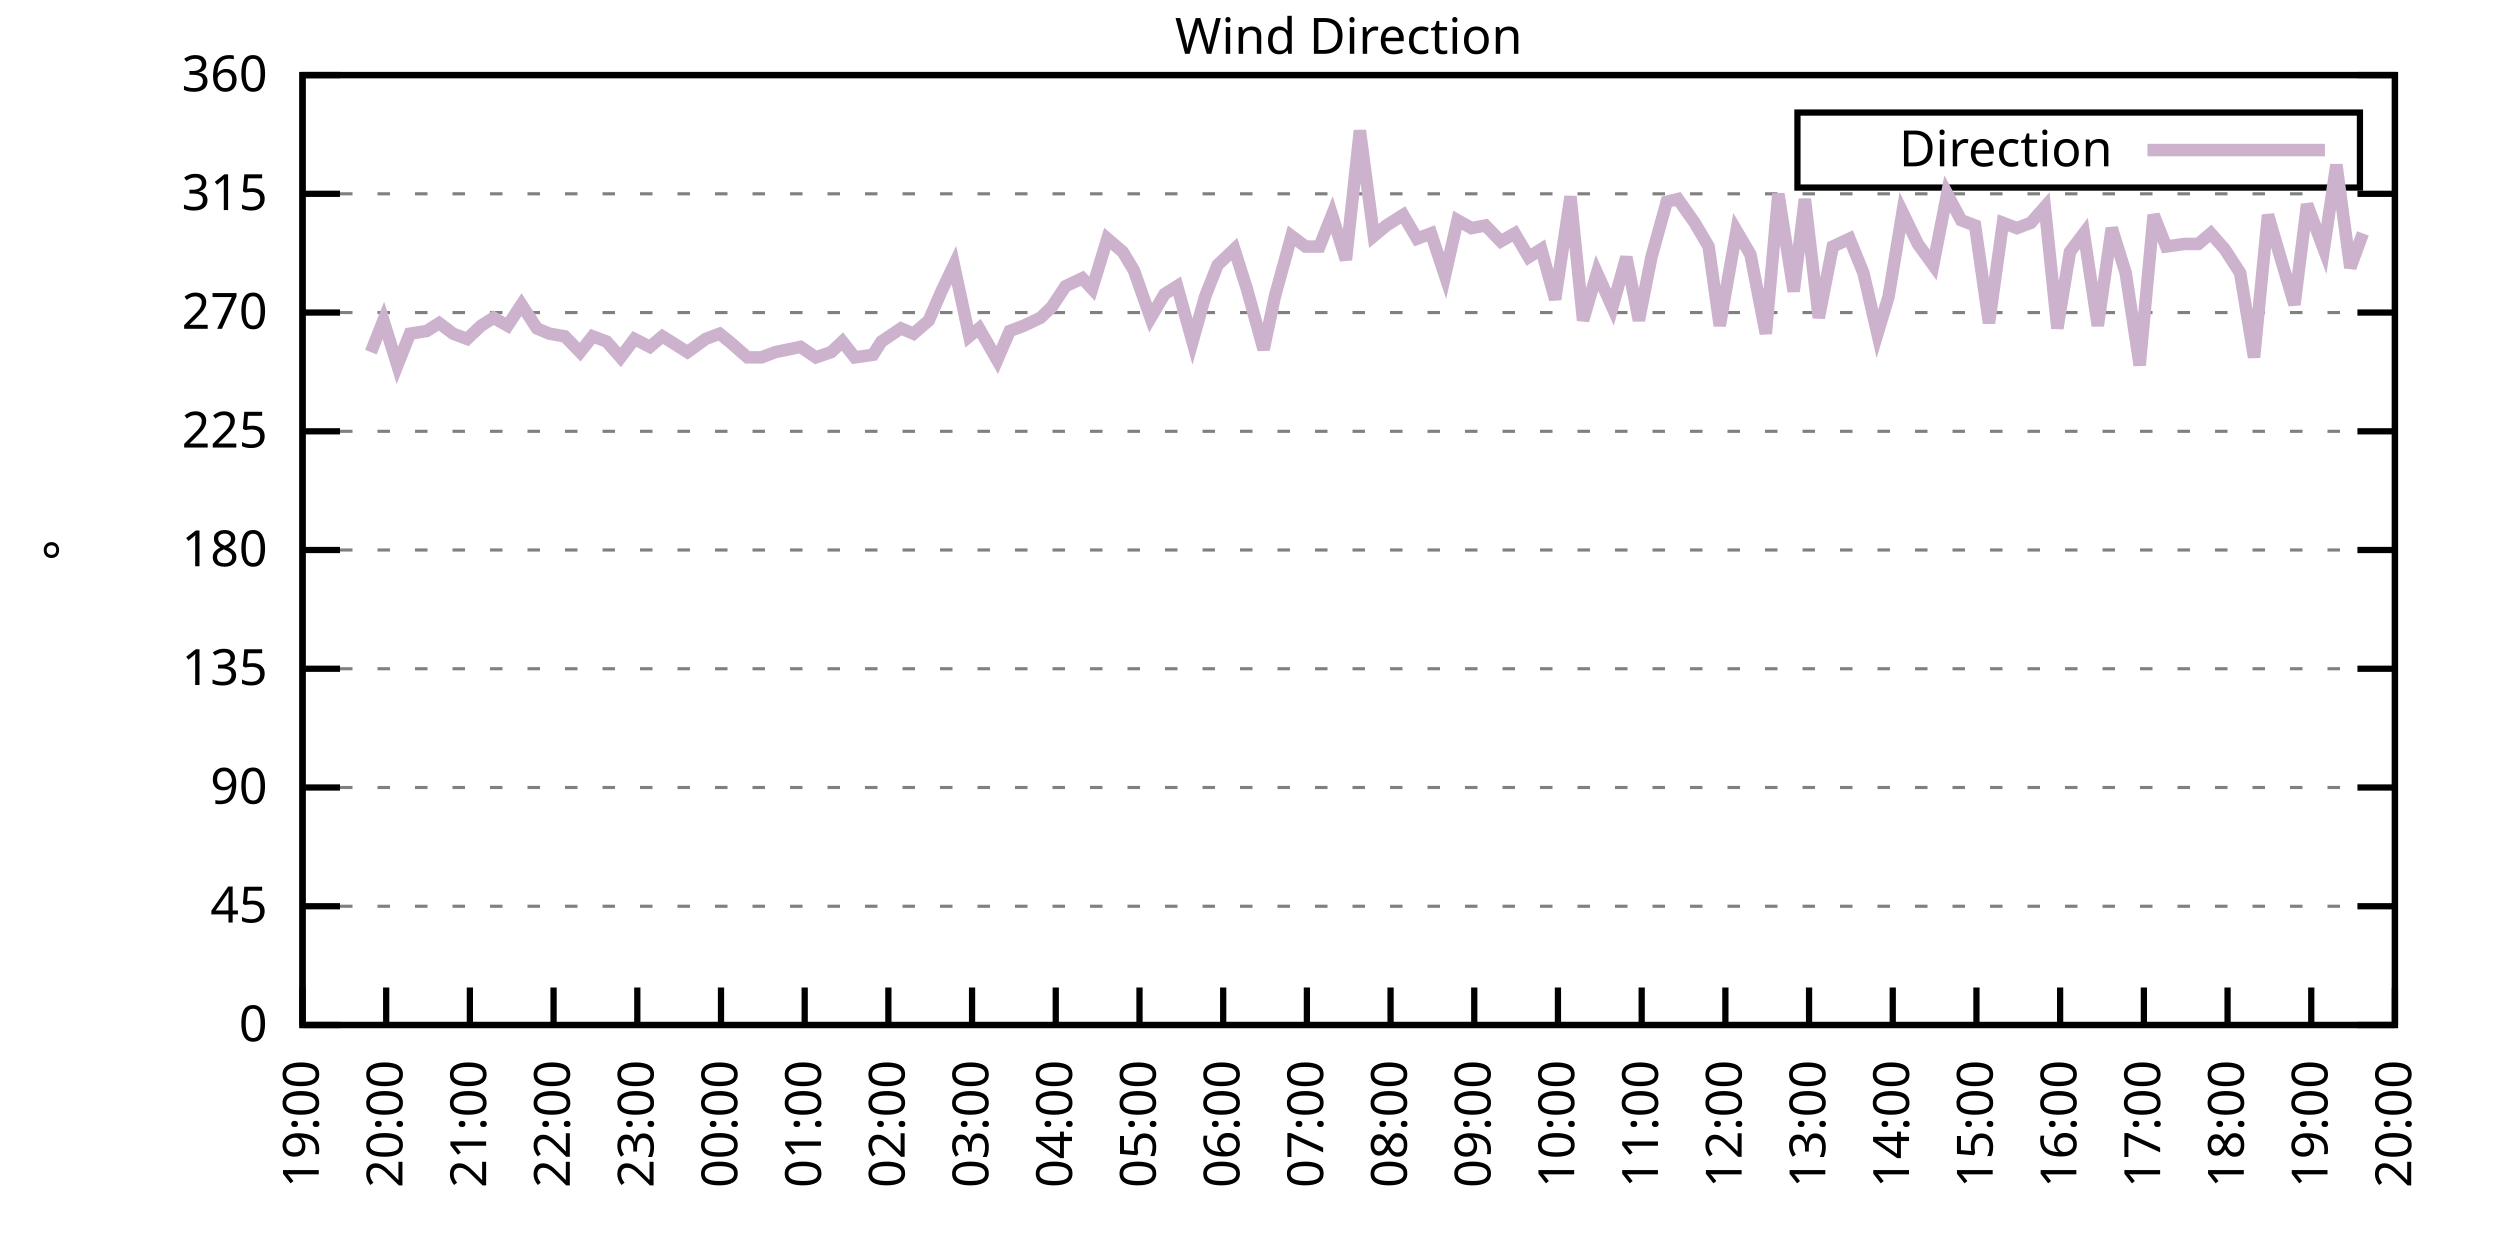
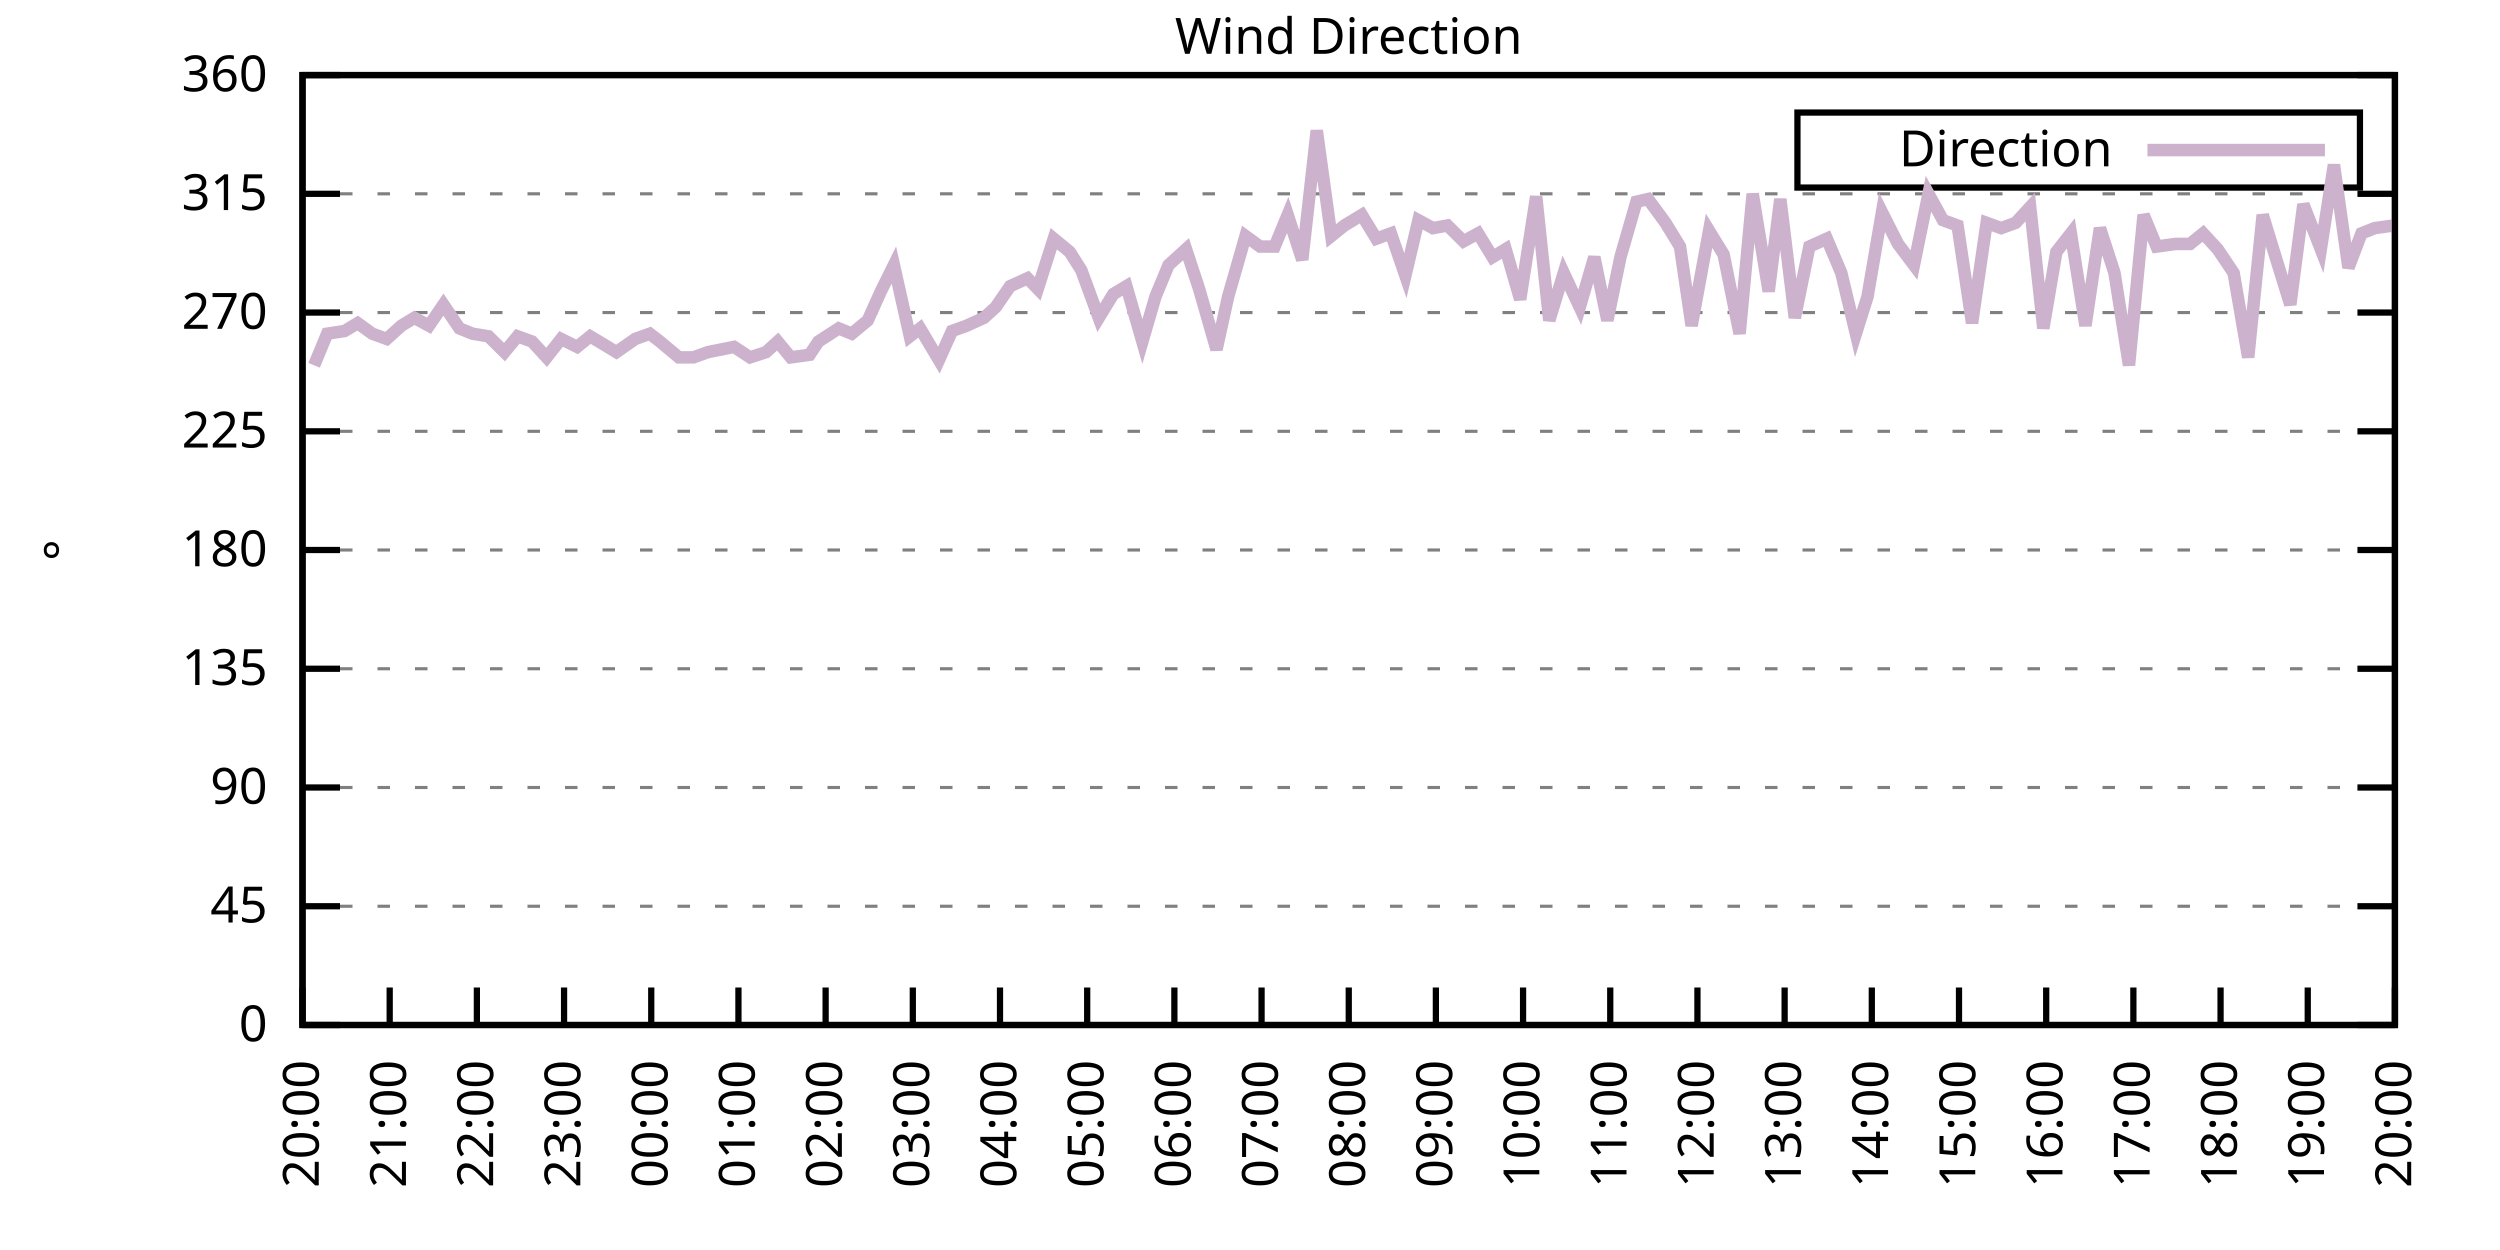
<svg xmlns="http://www.w3.org/2000/svg" xmlns:xlink="http://www.w3.org/1999/xlink" width="400" height="200" viewBox="0 0 400 200">
  <g id="gnuplot_canvas">
    <rect x="0" y="0" width="400" height="200" fill="none" />
    <defs>
      <circle id="gpDot" r="0.5" stroke-width="0.5" stroke="currentColor" />
      <path id="gpPt0" stroke-width="0.333" stroke="currentColor" d="M-1,0 h2 M0,-1 v2" />
      <path id="gpPt1" stroke-width="0.333" stroke="currentColor" d="M-1,-1 L1,1 M1,-1 L-1,1" />
      <path id="gpPt2" stroke-width="0.333" stroke="currentColor" d="M-1,0 L1,0 M0,-1 L0,1 M-1,-1 L1,1 M-1,1 L1,-1" />
      <rect id="gpPt3" stroke-width="0.333" stroke="currentColor" x="-1" y="-1" width="2" height="2" />
      <rect id="gpPt4" stroke-width="0.333" stroke="currentColor" fill="currentColor" x="-1" y="-1" width="2" height="2" />
      <circle id="gpPt5" stroke-width="0.333" stroke="currentColor" cx="0" cy="0" r="1" />
      <use xlink:href="#gpPt5" id="gpPt6" fill="currentColor" stroke="none" />
      <path id="gpPt7" stroke-width="0.333" stroke="currentColor" d="M0,-1.33 L-1.33,0.67 L1.33,0.67 z" />
      <use xlink:href="#gpPt7" id="gpPt8" fill="currentColor" stroke="none" />
      <use xlink:href="#gpPt7" id="gpPt9" stroke="currentColor" transform="rotate(180)" />
      <use xlink:href="#gpPt9" id="gpPt10" fill="currentColor" stroke="none" />
      <use xlink:href="#gpPt3" id="gpPt11" stroke="currentColor" transform="rotate(45)" />
      <use xlink:href="#gpPt11" id="gpPt12" fill="currentColor" stroke="none" />
      <path id="gpPt13" stroke-width="0.333" stroke="currentColor" d="M0,1.330 L1.265,0.411 L0.782,-1.067 L-0.782,-1.076 L-1.265,0.411 z" />
      <use xlink:href="#gpPt13" id="gpPt14" fill="currentColor" stroke="none" />
      <filter id="textbox" filterUnits="objectBoundingBox" x="0" y="0" height="1" width="1">
        <feFlood flood-color="white" flood-opacity="1" result="bgnd" />
        <feComposite in="SourceGraphic" in2="bgnd" operator="atop" />
      </filter>
      <filter id="greybox" filterUnits="objectBoundingBox" x="0" y="0" height="1" width="1">
        <feFlood flood-color="lightgrey" flood-opacity="1" result="grey" />
        <feComposite in="SourceGraphic" in2="grey" operator="atop" />
      </filter>
    </defs>
    <g fill="none" color="white" stroke="currentColor" stroke-width="1.00" stroke-linecap="butt" stroke-linejoin="miter">
</g>
    <g fill="none" color="black" stroke="currentColor" stroke-width="1.00" stroke-linecap="butt" stroke-linejoin="miter">
      <g stroke="none" shape-rendering="crispEdges">
        <polygon fill="rgb(255, 255, 255)" points="48.40,164.00 383.18,164.00 383.18,12.02 48.40,12.02 " />
      </g>
    </g>
    <g fill="none" color="black" stroke="currentColor" stroke-width="1.00" stroke-linecap="butt" stroke-linejoin="miter">
</g>
    <g fill="none" color="black" stroke="black" stroke-width="0.50" stroke-linecap="butt" stroke-linejoin="miter">
</g>
    <g fill="none" color="gray" stroke="currentColor" stroke-width="0.50" stroke-linecap="butt" stroke-linejoin="miter">
      <path stroke="gray" stroke-dasharray="2,4" class="gridline" d="M48.40,164.00 L383.19,164.00  " />
    </g>
    <g fill="none" color="gray" stroke="gray" stroke-width="1.00" stroke-linecap="butt" stroke-linejoin="miter">
</g>
    <g fill="none" color="black" stroke="currentColor" stroke-width="1.00" stroke-linecap="butt" stroke-linejoin="miter">
      <path stroke="black" d="M48.40,164.00 L54.40,164.00 M383.19,164.00 L377.19,164.00  " />
      <g transform="translate(42.80,166.60)" stroke="none" fill="black" font-family="Sans" font-size="8.00" text-anchor="end">
        <text>
          <tspan font-family="Sans"> 0</tspan>
        </text>
      </g>
    </g>
    <g fill="none" color="black" stroke="currentColor" stroke-width="1.00" stroke-linecap="butt" stroke-linejoin="miter">
</g>
    <g fill="none" color="black" stroke="black" stroke-width="0.50" stroke-linecap="butt" stroke-linejoin="miter">
</g>
    <g fill="none" color="gray" stroke="currentColor" stroke-width="0.50" stroke-linecap="butt" stroke-linejoin="miter">
      <path stroke="gray" stroke-dasharray="2,4" class="gridline" d="M48.40,145.00 L383.19,145.00  " />
    </g>
    <g fill="none" color="gray" stroke="gray" stroke-width="1.00" stroke-linecap="butt" stroke-linejoin="miter">
</g>
    <g fill="none" color="black" stroke="currentColor" stroke-width="1.00" stroke-linecap="butt" stroke-linejoin="miter">
      <path stroke="black" d="M48.40,145.00 L54.40,145.00 M383.19,145.00 L377.19,145.00  " />
      <g transform="translate(42.80,147.60)" stroke="none" fill="black" font-family="Sans" font-size="8.00" text-anchor="end">
        <text>
          <tspan font-family="Sans"> 45</tspan>
        </text>
      </g>
    </g>
    <g fill="none" color="black" stroke="currentColor" stroke-width="1.00" stroke-linecap="butt" stroke-linejoin="miter">
</g>
    <g fill="none" color="black" stroke="black" stroke-width="0.50" stroke-linecap="butt" stroke-linejoin="miter">
</g>
    <g fill="none" color="gray" stroke="currentColor" stroke-width="0.50" stroke-linecap="butt" stroke-linejoin="miter">
      <path stroke="gray" stroke-dasharray="2,4" class="gridline" d="M48.40,126.00 L383.19,126.00  " />
    </g>
    <g fill="none" color="gray" stroke="gray" stroke-width="1.00" stroke-linecap="butt" stroke-linejoin="miter">
</g>
    <g fill="none" color="black" stroke="currentColor" stroke-width="1.00" stroke-linecap="butt" stroke-linejoin="miter">
      <path stroke="black" d="M48.40,126.00 L54.40,126.00 M383.19,126.00 L377.19,126.00  " />
      <g transform="translate(42.80,128.60)" stroke="none" fill="black" font-family="Sans" font-size="8.00" text-anchor="end">
        <text>
          <tspan font-family="Sans"> 90</tspan>
        </text>
      </g>
    </g>
    <g fill="none" color="black" stroke="currentColor" stroke-width="1.00" stroke-linecap="butt" stroke-linejoin="miter">
</g>
    <g fill="none" color="black" stroke="black" stroke-width="0.50" stroke-linecap="butt" stroke-linejoin="miter">
</g>
    <g fill="none" color="gray" stroke="currentColor" stroke-width="0.50" stroke-linecap="butt" stroke-linejoin="miter">
      <path stroke="gray" stroke-dasharray="2,4" class="gridline" d="M48.40,107.00 L383.19,107.00  " />
    </g>
    <g fill="none" color="gray" stroke="gray" stroke-width="1.00" stroke-linecap="butt" stroke-linejoin="miter">
</g>
    <g fill="none" color="black" stroke="currentColor" stroke-width="1.00" stroke-linecap="butt" stroke-linejoin="miter">
      <path stroke="black" d="M48.40,107.00 L54.40,107.00 M383.19,107.00 L377.19,107.00  " />
      <g transform="translate(42.80,109.60)" stroke="none" fill="black" font-family="Sans" font-size="8.00" text-anchor="end">
        <text>
          <tspan font-family="Sans"> 135</tspan>
        </text>
      </g>
    </g>
    <g fill="none" color="black" stroke="currentColor" stroke-width="1.00" stroke-linecap="butt" stroke-linejoin="miter">
</g>
    <g fill="none" color="black" stroke="black" stroke-width="0.50" stroke-linecap="butt" stroke-linejoin="miter">
</g>
    <g fill="none" color="gray" stroke="currentColor" stroke-width="0.50" stroke-linecap="butt" stroke-linejoin="miter">
      <path stroke="gray" stroke-dasharray="2,4" class="gridline" d="M48.40,88.00 L383.19,88.00  " />
    </g>
    <g fill="none" color="gray" stroke="gray" stroke-width="1.00" stroke-linecap="butt" stroke-linejoin="miter">
</g>
    <g fill="none" color="black" stroke="currentColor" stroke-width="1.00" stroke-linecap="butt" stroke-linejoin="miter">
      <path stroke="black" d="M48.40,88.00 L54.40,88.00 M383.19,88.00 L377.19,88.00  " />
      <g transform="translate(42.80,90.60)" stroke="none" fill="black" font-family="Sans" font-size="8.00" text-anchor="end">
        <text>
          <tspan font-family="Sans"> 180</tspan>
        </text>
      </g>
    </g>
    <g fill="none" color="black" stroke="currentColor" stroke-width="1.00" stroke-linecap="butt" stroke-linejoin="miter">
</g>
    <g fill="none" color="black" stroke="black" stroke-width="0.50" stroke-linecap="butt" stroke-linejoin="miter">
</g>
    <g fill="none" color="gray" stroke="currentColor" stroke-width="0.50" stroke-linecap="butt" stroke-linejoin="miter">
      <path stroke="gray" stroke-dasharray="2,4" class="gridline" d="M48.40,69.01 L383.19,69.01  " />
    </g>
    <g fill="none" color="gray" stroke="gray" stroke-width="1.00" stroke-linecap="butt" stroke-linejoin="miter">
</g>
    <g fill="none" color="black" stroke="currentColor" stroke-width="1.00" stroke-linecap="butt" stroke-linejoin="miter">
      <path stroke="black" d="M48.40,69.01 L54.40,69.01 M383.19,69.01 L377.19,69.01  " />
      <g transform="translate(42.80,71.61)" stroke="none" fill="black" font-family="Sans" font-size="8.00" text-anchor="end">
        <text>
          <tspan font-family="Sans"> 225</tspan>
        </text>
      </g>
    </g>
    <g fill="none" color="black" stroke="currentColor" stroke-width="1.00" stroke-linecap="butt" stroke-linejoin="miter">
</g>
    <g fill="none" color="black" stroke="black" stroke-width="0.50" stroke-linecap="butt" stroke-linejoin="miter">
</g>
    <g fill="none" color="gray" stroke="currentColor" stroke-width="0.50" stroke-linecap="butt" stroke-linejoin="miter">
      <path stroke="gray" stroke-dasharray="2,4" class="gridline" d="M48.40,50.01 L383.19,50.01  " />
    </g>
    <g fill="none" color="gray" stroke="gray" stroke-width="1.00" stroke-linecap="butt" stroke-linejoin="miter">
</g>
    <g fill="none" color="black" stroke="currentColor" stroke-width="1.00" stroke-linecap="butt" stroke-linejoin="miter">
      <path stroke="black" d="M48.40,50.01 L54.40,50.01 M383.19,50.01 L377.19,50.01  " />
      <g transform="translate(42.80,52.61)" stroke="none" fill="black" font-family="Sans" font-size="8.00" text-anchor="end">
        <text>
          <tspan font-family="Sans"> 270</tspan>
        </text>
      </g>
    </g>
    <g fill="none" color="black" stroke="currentColor" stroke-width="1.00" stroke-linecap="butt" stroke-linejoin="miter">
</g>
    <g fill="none" color="black" stroke="black" stroke-width="0.50" stroke-linecap="butt" stroke-linejoin="miter">
</g>
    <g fill="none" color="gray" stroke="currentColor" stroke-width="0.50" stroke-linecap="butt" stroke-linejoin="miter">
      <path stroke="gray" stroke-dasharray="2,4" class="gridline" d="M48.40,31.01 L383.19,31.01  " />
    </g>
    <g fill="none" color="gray" stroke="gray" stroke-width="1.00" stroke-linecap="butt" stroke-linejoin="miter">
</g>
    <g fill="none" color="black" stroke="currentColor" stroke-width="1.00" stroke-linecap="butt" stroke-linejoin="miter">
      <path stroke="black" d="M48.40,31.01 L54.40,31.01 M383.19,31.01 L377.19,31.01  " />
      <g transform="translate(42.80,33.61)" stroke="none" fill="black" font-family="Sans" font-size="8.00" text-anchor="end">
        <text>
          <tspan font-family="Sans"> 315</tspan>
        </text>
      </g>
    </g>
    <g fill="none" color="black" stroke="currentColor" stroke-width="1.00" stroke-linecap="butt" stroke-linejoin="miter">
</g>
    <g fill="none" color="black" stroke="black" stroke-width="0.50" stroke-linecap="butt" stroke-linejoin="miter">
</g>
    <g fill="none" color="gray" stroke="currentColor" stroke-width="0.50" stroke-linecap="butt" stroke-linejoin="miter">
      <path stroke="gray" stroke-dasharray="2,4" class="gridline" d="M48.40,12.01 L383.19,12.01  " />
    </g>
    <g fill="none" color="gray" stroke="gray" stroke-width="1.00" stroke-linecap="butt" stroke-linejoin="miter">
</g>
    <g fill="none" color="black" stroke="currentColor" stroke-width="1.00" stroke-linecap="butt" stroke-linejoin="miter">
      <path stroke="black" d="M48.40,12.01 L54.40,12.01 M383.19,12.01 L377.19,12.01  " />
      <g transform="translate(42.80,14.61)" stroke="none" fill="black" font-family="Sans" font-size="8.00" text-anchor="end">
        <text>
          <tspan font-family="Sans"> 360</tspan>
        </text>
      </g>
    </g>
    <g fill="none" color="black" stroke="currentColor" stroke-width="1.00" stroke-linecap="butt" stroke-linejoin="miter">
      <path stroke="black" d="M48.40,164.00 L48.40,158.00  " />
      <g transform="translate(51.00,169.60) rotate(270.00)" stroke="none" fill="black" font-family="Sans" font-size="8.00" text-anchor="end">
        <text>
-           <tspan font-family="Sans">19:00</tspan>
-         </text>
-       </g>
-     </g>
-     <g fill="none" color="black" stroke="currentColor" stroke-width="1.00" stroke-linecap="butt" stroke-linejoin="miter">
-       <path stroke="black" d="M61.79,164.00 L61.79,158.00  " />
-       <g transform="translate(64.39,169.60) rotate(270.00)" stroke="none" fill="black" font-family="Sans" font-size="8.00" text-anchor="end">
-         <text>
          <tspan font-family="Sans">20:00</tspan>
        </text>
      </g>
    </g>
    <g fill="none" color="black" stroke="currentColor" stroke-width="1.00" stroke-linecap="butt" stroke-linejoin="miter">
-       <path stroke="black" d="M75.18,164.00 L75.18,158.00  " />
-       <g transform="translate(77.78,169.60) rotate(270.00)" stroke="none" fill="black" font-family="Sans" font-size="8.00" text-anchor="end">
+       <path stroke="black" d="M62.35,164.00 L62.35,158.00  " />
+       <g transform="translate(64.95,169.60) rotate(270.00)" stroke="none" fill="black" font-family="Sans" font-size="8.00" text-anchor="end">
        <text>
          <tspan font-family="Sans">21:00</tspan>
        </text>
      </g>
    </g>
    <g fill="none" color="black" stroke="currentColor" stroke-width="1.00" stroke-linecap="butt" stroke-linejoin="miter">
-       <path stroke="black" d="M88.57,164.00 L88.57,158.00  " />
-       <g transform="translate(91.17,169.60) rotate(270.00)" stroke="none" fill="black" font-family="Sans" font-size="8.00" text-anchor="end">
+       <path stroke="black" d="M76.30,164.00 L76.30,158.00  " />
+       <g transform="translate(78.90,169.60) rotate(270.00)" stroke="none" fill="black" font-family="Sans" font-size="8.00" text-anchor="end">
        <text>
          <tspan font-family="Sans">22:00</tspan>
        </text>
      </g>
    </g>
    <g fill="none" color="black" stroke="currentColor" stroke-width="1.00" stroke-linecap="butt" stroke-linejoin="miter">
-       <path stroke="black" d="M101.97,164.00 L101.97,158.00  " />
-       <g transform="translate(104.57,169.60) rotate(270.00)" stroke="none" fill="black" font-family="Sans" font-size="8.00" text-anchor="end">
+       <path stroke="black" d="M90.25,164.00 L90.25,158.00  " />
+       <g transform="translate(92.85,169.60) rotate(270.00)" stroke="none" fill="black" font-family="Sans" font-size="8.00" text-anchor="end">
        <text>
          <tspan font-family="Sans">23:00</tspan>
        </text>
      </g>
    </g>
    <g fill="none" color="black" stroke="currentColor" stroke-width="1.00" stroke-linecap="butt" stroke-linejoin="miter">
-       <path stroke="black" d="M115.36,164.00 L115.36,158.00  " />
-       <g transform="translate(117.96,169.60) rotate(270.00)" stroke="none" fill="black" font-family="Sans" font-size="8.00" text-anchor="end">
+       <path stroke="black" d="M104.20,164.00 L104.20,158.00  " />
+       <g transform="translate(106.80,169.60) rotate(270.00)" stroke="none" fill="black" font-family="Sans" font-size="8.00" text-anchor="end">
        <text>
          <tspan font-family="Sans">00:00</tspan>
        </text>
      </g>
    </g>
    <g fill="none" color="black" stroke="currentColor" stroke-width="1.00" stroke-linecap="butt" stroke-linejoin="miter">
-       <path stroke="black" d="M128.75,164.00 L128.75,158.00  " />
-       <g transform="translate(131.35,169.60) rotate(270.00)" stroke="none" fill="black" font-family="Sans" font-size="8.00" text-anchor="end">
+       <path stroke="black" d="M118.15,164.00 L118.15,158.00  " />
+       <g transform="translate(120.75,169.60) rotate(270.00)" stroke="none" fill="black" font-family="Sans" font-size="8.00" text-anchor="end">
        <text>
          <tspan font-family="Sans">01:00</tspan>
        </text>
      </g>
    </g>
    <g fill="none" color="black" stroke="currentColor" stroke-width="1.00" stroke-linecap="butt" stroke-linejoin="miter">
-       <path stroke="black" d="M142.14,164.00 L142.14,158.00  " />
-       <g transform="translate(144.74,169.60) rotate(270.00)" stroke="none" fill="black" font-family="Sans" font-size="8.00" text-anchor="end">
+       <path stroke="black" d="M132.10,164.00 L132.10,158.00  " />
+       <g transform="translate(134.70,169.60) rotate(270.00)" stroke="none" fill="black" font-family="Sans" font-size="8.00" text-anchor="end">
        <text>
          <tspan font-family="Sans">02:00</tspan>
        </text>
      </g>
    </g>
    <g fill="none" color="black" stroke="currentColor" stroke-width="1.00" stroke-linecap="butt" stroke-linejoin="miter">
-       <path stroke="black" d="M155.53,164.00 L155.53,158.00  " />
-       <g transform="translate(158.13,169.60) rotate(270.00)" stroke="none" fill="black" font-family="Sans" font-size="8.00" text-anchor="end">
+       <path stroke="black" d="M146.05,164.00 L146.05,158.00  " />
+       <g transform="translate(148.65,169.60) rotate(270.00)" stroke="none" fill="black" font-family="Sans" font-size="8.00" text-anchor="end">
        <text>
          <tspan font-family="Sans">03:00</tspan>
        </text>
      </g>
    </g>
    <g fill="none" color="black" stroke="currentColor" stroke-width="1.00" stroke-linecap="butt" stroke-linejoin="miter">
-       <path stroke="black" d="M168.92,164.00 L168.92,158.00  " />
-       <g transform="translate(171.52,169.60) rotate(270.00)" stroke="none" fill="black" font-family="Sans" font-size="8.00" text-anchor="end">
+       <path stroke="black" d="M160.00,164.00 L160.00,158.00  " />
+       <g transform="translate(162.60,169.60) rotate(270.00)" stroke="none" fill="black" font-family="Sans" font-size="8.00" text-anchor="end">
        <text>
          <tspan font-family="Sans">04:00</tspan>
        </text>
      </g>
    </g>
    <g fill="none" color="black" stroke="currentColor" stroke-width="1.00" stroke-linecap="butt" stroke-linejoin="miter">
-       <path stroke="black" d="M182.32,164.00 L182.32,158.00  " />
-       <g transform="translate(184.92,169.60) rotate(270.00)" stroke="none" fill="black" font-family="Sans" font-size="8.00" text-anchor="end">
+       <path stroke="black" d="M173.95,164.00 L173.95,158.00  " />
+       <g transform="translate(176.55,169.60) rotate(270.00)" stroke="none" fill="black" font-family="Sans" font-size="8.00" text-anchor="end">
        <text>
          <tspan font-family="Sans">05:00</tspan>
        </text>
      </g>
    </g>
    <g fill="none" color="black" stroke="currentColor" stroke-width="1.00" stroke-linecap="butt" stroke-linejoin="miter">
-       <path stroke="black" d="M195.71,164.00 L195.71,158.00  " />
-       <g transform="translate(198.31,169.60) rotate(270.00)" stroke="none" fill="black" font-family="Sans" font-size="8.00" text-anchor="end">
+       <path stroke="black" d="M187.90,164.00 L187.90,158.00  " />
+       <g transform="translate(190.50,169.60) rotate(270.00)" stroke="none" fill="black" font-family="Sans" font-size="8.00" text-anchor="end">
        <text>
          <tspan font-family="Sans">06:00</tspan>
        </text>
      </g>
    </g>
    <g fill="none" color="black" stroke="currentColor" stroke-width="1.00" stroke-linecap="butt" stroke-linejoin="miter">
-       <path stroke="black" d="M209.10,164.00 L209.10,158.00  " />
-       <g transform="translate(211.70,169.60) rotate(270.00)" stroke="none" fill="black" font-family="Sans" font-size="8.00" text-anchor="end">
+       <path stroke="black" d="M201.85,164.00 L201.85,158.00  " />
+       <g transform="translate(204.45,169.60) rotate(270.00)" stroke="none" fill="black" font-family="Sans" font-size="8.00" text-anchor="end">
        <text>
          <tspan font-family="Sans">07:00</tspan>
        </text>
      </g>
    </g>
    <g fill="none" color="black" stroke="currentColor" stroke-width="1.00" stroke-linecap="butt" stroke-linejoin="miter">
-       <path stroke="black" d="M222.49,164.00 L222.49,158.00  " />
-       <g transform="translate(225.09,169.60) rotate(270.00)" stroke="none" fill="black" font-family="Sans" font-size="8.00" text-anchor="end">
+       <path stroke="black" d="M215.80,164.00 L215.80,158.00  " />
+       <g transform="translate(218.40,169.60) rotate(270.00)" stroke="none" fill="black" font-family="Sans" font-size="8.00" text-anchor="end">
        <text>
          <tspan font-family="Sans">08:00</tspan>
        </text>
      </g>
    </g>
    <g fill="none" color="black" stroke="currentColor" stroke-width="1.00" stroke-linecap="butt" stroke-linejoin="miter">
-       <path stroke="black" d="M235.88,164.00 L235.88,158.00  " />
-       <g transform="translate(238.48,169.60) rotate(270.00)" stroke="none" fill="black" font-family="Sans" font-size="8.00" text-anchor="end">
+       <path stroke="black" d="M229.74,164.00 L229.74,158.00  " />
+       <g transform="translate(232.34,169.60) rotate(270.00)" stroke="none" fill="black" font-family="Sans" font-size="8.00" text-anchor="end">
        <text>
          <tspan font-family="Sans">09:00</tspan>
        </text>
      </g>
    </g>
    <g fill="none" color="black" stroke="currentColor" stroke-width="1.00" stroke-linecap="butt" stroke-linejoin="miter">
-       <path stroke="black" d="M249.27,164.00 L249.27,158.00  " />
-       <g transform="translate(251.87,169.60) rotate(270.00)" stroke="none" fill="black" font-family="Sans" font-size="8.00" text-anchor="end">
+       <path stroke="black" d="M243.69,164.00 L243.69,158.00  " />
+       <g transform="translate(246.29,169.60) rotate(270.00)" stroke="none" fill="black" font-family="Sans" font-size="8.00" text-anchor="end">
        <text>
          <tspan font-family="Sans">10:00</tspan>
        </text>
      </g>
    </g>
    <g fill="none" color="black" stroke="currentColor" stroke-width="1.00" stroke-linecap="butt" stroke-linejoin="miter">
-       <path stroke="black" d="M262.67,164.00 L262.67,158.00  " />
-       <g transform="translate(265.27,169.60) rotate(270.00)" stroke="none" fill="black" font-family="Sans" font-size="8.00" text-anchor="end">
+       <path stroke="black" d="M257.64,164.00 L257.64,158.00  " />
+       <g transform="translate(260.24,169.60) rotate(270.00)" stroke="none" fill="black" font-family="Sans" font-size="8.00" text-anchor="end">
        <text>
          <tspan font-family="Sans">11:00</tspan>
        </text>
      </g>
    </g>
    <g fill="none" color="black" stroke="currentColor" stroke-width="1.00" stroke-linecap="butt" stroke-linejoin="miter">
-       <path stroke="black" d="M276.06,164.00 L276.06,158.00  " />
-       <g transform="translate(278.66,169.60) rotate(270.00)" stroke="none" fill="black" font-family="Sans" font-size="8.00" text-anchor="end">
+       <path stroke="black" d="M271.59,164.00 L271.59,158.00  " />
+       <g transform="translate(274.19,169.60) rotate(270.00)" stroke="none" fill="black" font-family="Sans" font-size="8.00" text-anchor="end">
        <text>
          <tspan font-family="Sans">12:00</tspan>
        </text>
      </g>
    </g>
    <g fill="none" color="black" stroke="currentColor" stroke-width="1.00" stroke-linecap="butt" stroke-linejoin="miter">
-       <path stroke="black" d="M289.45,164.00 L289.45,158.00  " />
-       <g transform="translate(292.05,169.60) rotate(270.00)" stroke="none" fill="black" font-family="Sans" font-size="8.00" text-anchor="end">
+       <path stroke="black" d="M285.54,164.00 L285.54,158.00  " />
+       <g transform="translate(288.14,169.60) rotate(270.00)" stroke="none" fill="black" font-family="Sans" font-size="8.00" text-anchor="end">
        <text>
          <tspan font-family="Sans">13:00</tspan>
        </text>
      </g>
    </g>
    <g fill="none" color="black" stroke="currentColor" stroke-width="1.00" stroke-linecap="butt" stroke-linejoin="miter">
-       <path stroke="black" d="M302.84,164.00 L302.84,158.00  " />
-       <g transform="translate(305.44,169.60) rotate(270.00)" stroke="none" fill="black" font-family="Sans" font-size="8.00" text-anchor="end">
+       <path stroke="black" d="M299.49,164.00 L299.49,158.00  " />
+       <g transform="translate(302.09,169.60) rotate(270.00)" stroke="none" fill="black" font-family="Sans" font-size="8.00" text-anchor="end">
        <text>
          <tspan font-family="Sans">14:00</tspan>
        </text>
      </g>
    </g>
    <g fill="none" color="black" stroke="currentColor" stroke-width="1.00" stroke-linecap="butt" stroke-linejoin="miter">
-       <path stroke="black" d="M316.23,164.00 L316.23,158.00  " />
-       <g transform="translate(318.83,169.60) rotate(270.00)" stroke="none" fill="black" font-family="Sans" font-size="8.00" text-anchor="end">
+       <path stroke="black" d="M313.44,164.00 L313.44,158.00  " />
+       <g transform="translate(316.04,169.60) rotate(270.00)" stroke="none" fill="black" font-family="Sans" font-size="8.00" text-anchor="end">
        <text>
          <tspan font-family="Sans">15:00</tspan>
        </text>
      </g>
    </g>
    <g fill="none" color="black" stroke="currentColor" stroke-width="1.00" stroke-linecap="butt" stroke-linejoin="miter">
-       <path stroke="black" d="M329.62,164.00 L329.62,158.00  " />
-       <g transform="translate(332.22,169.60) rotate(270.00)" stroke="none" fill="black" font-family="Sans" font-size="8.00" text-anchor="end">
+       <path stroke="black" d="M327.39,164.00 L327.39,158.00  " />
+       <g transform="translate(329.99,169.60) rotate(270.00)" stroke="none" fill="black" font-family="Sans" font-size="8.00" text-anchor="end">
        <text>
          <tspan font-family="Sans">16:00</tspan>
        </text>
      </g>
    </g>
    <g fill="none" color="black" stroke="currentColor" stroke-width="1.00" stroke-linecap="butt" stroke-linejoin="miter">
-       <path stroke="black" d="M343.02,164.00 L343.02,158.00  " />
-       <g transform="translate(345.62,169.60) rotate(270.00)" stroke="none" fill="black" font-family="Sans" font-size="8.00" text-anchor="end">
+       <path stroke="black" d="M341.34,164.00 L341.34,158.00  " />
+       <g transform="translate(343.94,169.60) rotate(270.00)" stroke="none" fill="black" font-family="Sans" font-size="8.00" text-anchor="end">
        <text>
          <tspan font-family="Sans">17:00</tspan>
        </text>
      </g>
    </g>
    <g fill="none" color="black" stroke="currentColor" stroke-width="1.00" stroke-linecap="butt" stroke-linejoin="miter">
-       <path stroke="black" d="M356.41,164.00 L356.41,158.00  " />
-       <g transform="translate(359.01,169.60) rotate(270.00)" stroke="none" fill="black" font-family="Sans" font-size="8.00" text-anchor="end">
+       <path stroke="black" d="M355.29,164.00 L355.29,158.00  " />
+       <g transform="translate(357.89,169.60) rotate(270.00)" stroke="none" fill="black" font-family="Sans" font-size="8.00" text-anchor="end">
        <text>
          <tspan font-family="Sans">18:00</tspan>
        </text>
      </g>
    </g>
    <g fill="none" color="black" stroke="currentColor" stroke-width="1.00" stroke-linecap="butt" stroke-linejoin="miter">
-       <path stroke="black" d="M369.80,164.00 L369.80,158.00  " />
-       <g transform="translate(372.40,169.60) rotate(270.00)" stroke="none" fill="black" font-family="Sans" font-size="8.00" text-anchor="end">
+       <path stroke="black" d="M369.24,164.00 L369.24,158.00  " />
+       <g transform="translate(371.84,169.60) rotate(270.00)" stroke="none" fill="black" font-family="Sans" font-size="8.00" text-anchor="end">
        <text>
          <tspan font-family="Sans">19:00</tspan>
        </text>
      </g>
    </g>
    <g fill="none" color="black" stroke="currentColor" stroke-width="1.00" stroke-linecap="butt" stroke-linejoin="miter">
      <path stroke="black" d="M383.19,164.00 L383.19,158.00  " />
      <g transform="translate(385.79,169.60) rotate(270.00)" stroke="none" fill="black" font-family="Sans" font-size="8.00" text-anchor="end">
        <text>
          <tspan font-family="Sans">20:00</tspan>
        </text>
      </g>
    </g>
    <g fill="none" color="black" stroke="currentColor" stroke-width="1.00" stroke-linecap="butt" stroke-linejoin="miter">
</g>
    <g fill="none" color="black" stroke="currentColor" stroke-width="1.00" stroke-linecap="butt" stroke-linejoin="miter">
      <path stroke="black" d="M48.40,12.01 L48.40,164.00 L383.19,164.00 L383.19,12.01 L48.40,12.01 Z  " />
    </g>
    <g fill="none" color="black" stroke="currentColor" stroke-width="1.00" stroke-linecap="butt" stroke-linejoin="miter">
</g>
    <g fill="none" color="black" stroke="currentColor" stroke-width="1.00" stroke-linecap="butt" stroke-linejoin="miter">
      <path stroke="black" d="M287.59,30.01 L287.59,18.01 L377.59,18.01 L377.59,30.01 L287.59,30.01 Z  " />
    </g>
    <g id="Wind_direction_plot_1">
      <g fill="none" color="white" stroke="black" stroke-width="2.00" stroke-linecap="butt" stroke-linejoin="miter">
</g>
      <g fill="none" color="black" stroke="currentColor" stroke-width="2.00" stroke-linecap="butt" stroke-linejoin="miter">
        <g transform="translate(337.99,26.61)" stroke="none" fill="black" font-family="Sans" font-size="8.00" text-anchor="end">
          <text>
            <tspan font-family="Sans">Direction</tspan>
          </text>
        </g>
      </g>
      <g fill="none" color="black" stroke="currentColor" stroke-width="2.00" stroke-linecap="butt" stroke-linejoin="miter">
-         <path stroke="rgb(204, 178, 204)" d="M343.59,24.01 L371.99,24.01 M59.34,56.34 L61.35,51.27 L63.58,58.45 L65.59,53.39 L68.26,52.96 L70.27,51.70   L72.50,53.39 L74.74,54.23 L76.97,52.12 L78.98,50.85 L81.21,52.12 L83.44,48.74 L85.90,52.54 L87.91,53.39   L90.36,53.81 L92.82,56.34 L94.82,53.81 L97.06,54.65 L99.29,57.18 L101.52,54.23 L103.98,55.50 L105.98,53.81   L107.99,55.07 L110.00,56.34 L112.90,54.23 L115.13,53.39 L116.70,54.65 L119.60,57.18 L121.83,57.18 L124.06,56.34   L128.08,55.50 L130.54,57.18 L132.99,56.34 L134.78,54.65 L136.78,57.18 L139.69,56.76 L141.03,54.65 L144.15,52.54   L146.16,53.39 L148.61,51.27 L150.62,46.63 L152.63,42.41 L155.09,53.81 L156.65,52.54 L159.55,57.61 L161.56,52.96   L163.79,52.12 L166.47,50.85 L168.25,49.16 L170.49,45.79 L173.17,44.52 L174.73,46.21 L177.18,38.19 L179.64,40.30   L181.42,43.25 L184.10,50.85 L186.33,47.05 L188.34,45.79 L190.80,54.65 L192.81,47.47 L194.81,42.41 L197.49,39.87   L199.50,46.21 L202.18,55.92 L203.97,47.47 L206.64,37.76 L208.88,39.45 L211.11,39.45 L213.12,34.39 L215.35,41.56   L217.58,20.88 L219.81,37.76 L221.82,36.08 L224.50,34.39 L226.73,38.19 L228.96,37.34 L231.20,44.10 L233.20,35.23   L235.44,36.50 L237.67,36.08 L240.12,38.61 L242.36,37.34 L244.59,41.14 L246.60,39.87 L248.83,47.90 L251.28,31.43   L253.29,51.27 L255.52,43.67 L257.98,49.16 L260.21,41.14 L262.22,51.27 L264.23,41.14 L266.68,32.28 L268.47,31.85   L271.15,35.65 L273.38,39.45 L275.16,52.12 L277.84,36.92 L280.07,40.72 L282.53,53.39 L284.54,31.01 L286.99,46.63   L288.78,31.85 L291.01,50.85 L293.24,39.45 L295.92,38.19 L298.15,43.67 L300.39,53.39 L302.17,47.47 L304.40,33.96   L306.86,39.03 L309.31,42.41 L311.54,31.01 L313.78,35.23 L316.01,36.08 L318.24,51.70 L320.47,35.65 L322.70,36.50   L324.94,35.65 L327.17,33.12 L329.18,52.54 L331.19,40.30 L333.42,37.34 L335.65,52.12 L337.88,36.50 L340.11,43.67   L342.35,58.45 L344.58,34.39 L346.59,39.45 L349.49,39.03 L351.72,39.03 L353.73,37.34 L355.96,39.87 L358.42,43.67   L360.65,57.18 L362.88,34.39 L365.11,41.99 L367.12,48.74 L369.13,32.70 L371.81,39.87 L373.82,26.36 L376.05,42.83   L378.06,37.34  " />
+         <path stroke="rgb(204, 178, 204)" d="M343.59,24.01 L371.99,24.01 M50.26,58.45 L52.35,53.39 L55.14,52.96 L57.23,51.70 L59.56,53.39 L61.88,54.23   L64.21,52.12 L66.30,50.85 L68.63,52.12 L70.95,48.74 L73.51,52.54 L75.60,53.39 L78.16,53.81 L80.72,56.34   L82.81,53.81 L85.13,54.65 L87.46,57.18 L89.78,54.23 L92.34,55.50 L94.43,53.81 L96.53,55.07 L98.62,56.34   L101.64,54.23 L103.97,53.39 L105.59,54.65 L108.62,57.18 L110.94,57.18 L113.27,56.34 L117.45,55.50 L120.01,57.18   L122.57,56.34 L124.43,54.65 L126.52,57.18 L129.54,56.76 L130.94,54.65 L134.19,52.54 L136.28,53.39 L138.84,51.27   L140.93,46.63 L143.02,42.41 L145.58,53.81 L147.21,52.54 L150.23,57.61 L152.32,52.96 L154.65,52.12 L157.44,50.85   L159.30,49.16 L161.62,45.79 L164.41,44.52 L166.04,46.21 L168.60,38.19 L171.16,40.30 L173.02,43.25 L175.81,50.85   L178.13,47.05 L180.22,45.79 L182.78,54.65 L184.87,47.47 L186.97,42.41 L189.76,39.87 L191.85,46.21 L194.64,55.92   L196.50,47.47 L199.29,37.76 L201.61,39.45 L203.94,39.45 L206.03,34.39 L208.36,41.56 L210.68,20.88 L213.01,37.76   L215.10,36.08 L217.89,34.39 L220.21,38.19 L222.54,37.34 L224.86,44.10 L226.95,35.23 L229.28,36.50 L231.60,36.08   L234.16,38.61 L236.49,37.34 L238.81,41.14 L240.90,39.87 L243.23,47.90 L245.79,31.43 L247.88,51.27 L250.20,43.67   L252.76,49.16 L255.09,41.14 L257.18,51.27 L259.27,41.14 L261.83,32.28 L263.69,31.85 L266.48,35.65 L268.80,39.45   L270.66,52.12 L273.45,36.92 L275.78,40.72 L278.34,53.39 L280.43,31.01 L282.99,46.63 L284.85,31.85 L287.17,50.85   L289.50,39.45 L292.29,38.19 L294.61,43.67 L296.94,53.39 L298.80,47.47 L301.12,33.96 L303.68,39.03 L306.23,42.41   L308.56,31.01 L310.88,35.23 L313.21,36.08 L315.53,51.70 L317.86,35.65 L320.18,36.50 L322.51,35.65 L324.83,33.12   L326.93,52.54 L329.02,40.30 L331.34,37.34 L333.67,52.12 L335.99,36.50 L338.32,43.67 L340.64,58.45 L342.97,34.39   L345.06,39.45 L348.08,39.03 L350.41,39.03 L352.50,37.34 L354.83,39.87 L357.38,43.67 L359.71,57.18 L362.03,34.39   L364.36,41.99 L366.45,48.74 L368.54,32.70 L371.33,39.87 L373.43,26.36 L375.75,42.83 L377.84,37.34 L379.94,36.50   L382.96,36.08  " />
      </g>
    </g>
    <g fill="none" color="black" stroke="currentColor" stroke-width="2.00" stroke-linecap="butt" stroke-linejoin="miter">
</g>
    <g fill="none" color="black" stroke="black" stroke-width="1.00" stroke-linecap="butt" stroke-linejoin="miter">
</g>
    <g fill="none" color="black" stroke="currentColor" stroke-width="1.00" stroke-linecap="butt" stroke-linejoin="miter">
      <path stroke="black" d="M48.40,12.01 L48.40,164.00 L383.19,164.00 L383.19,12.01 L48.40,12.01 Z  " />
      <g transform="translate(12.80,88.01) rotate(270.00)" stroke="none" fill="black" font-family="Sans" font-size="8.00" text-anchor="middle">
        <text>
          <tspan font-family="Sans">°</tspan>
        </text>
      </g>
    </g>
    <g fill="none" color="black" stroke="currentColor" stroke-width="1.00" stroke-linecap="butt" stroke-linejoin="miter">
</g>
    <g fill="none" color="black" stroke="currentColor" stroke-width="1.00" stroke-linecap="butt" stroke-linejoin="miter">
      <g transform="translate(215.79,8.61)" stroke="none" fill="black" font-family="Sans" font-size="8.00" text-anchor="middle">
        <text>
          <tspan font-family="Sans">Wind Direction</tspan>
        </text>
      </g>
    </g>
    <g fill="none" color="black" stroke="currentColor" stroke-width="1.00" stroke-linecap="butt" stroke-linejoin="miter">
</g>
  </g>
</svg>
